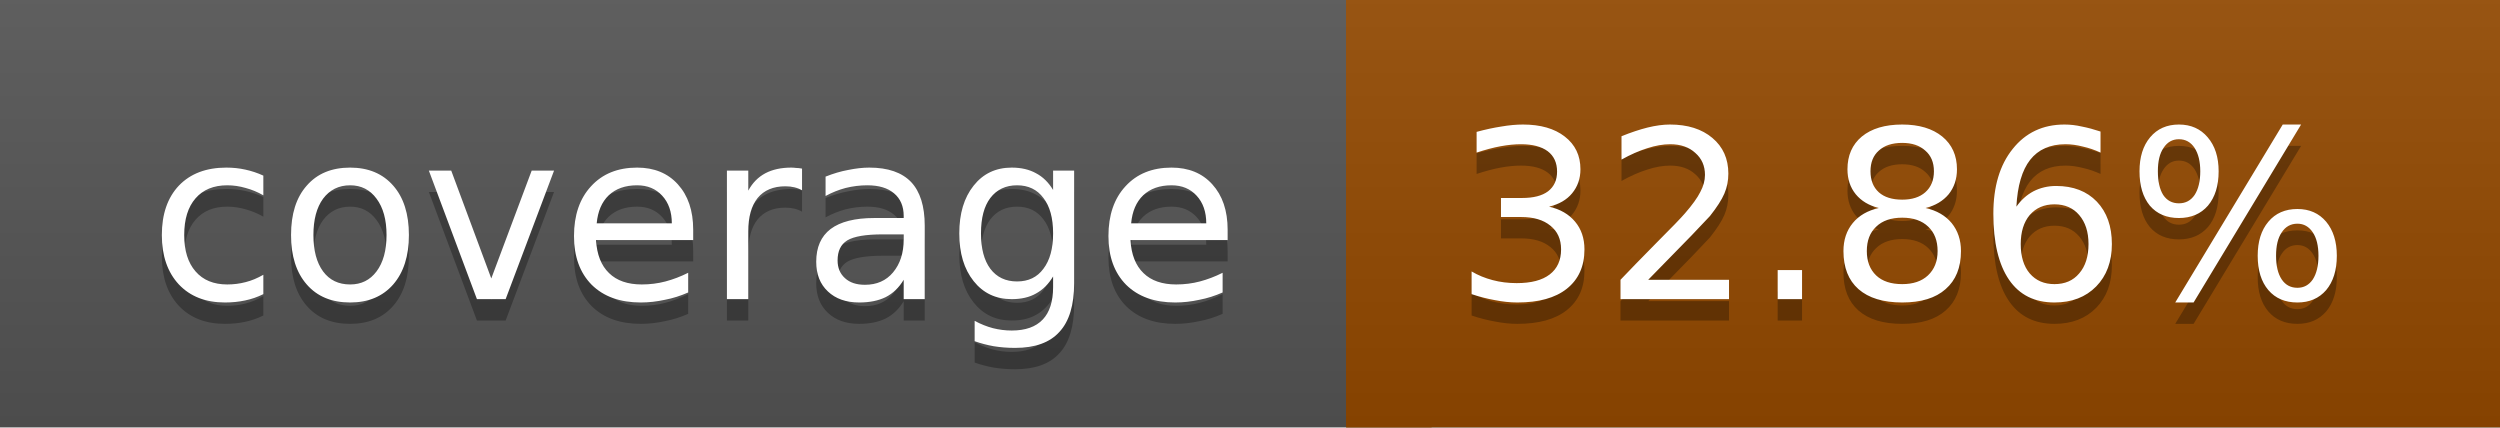
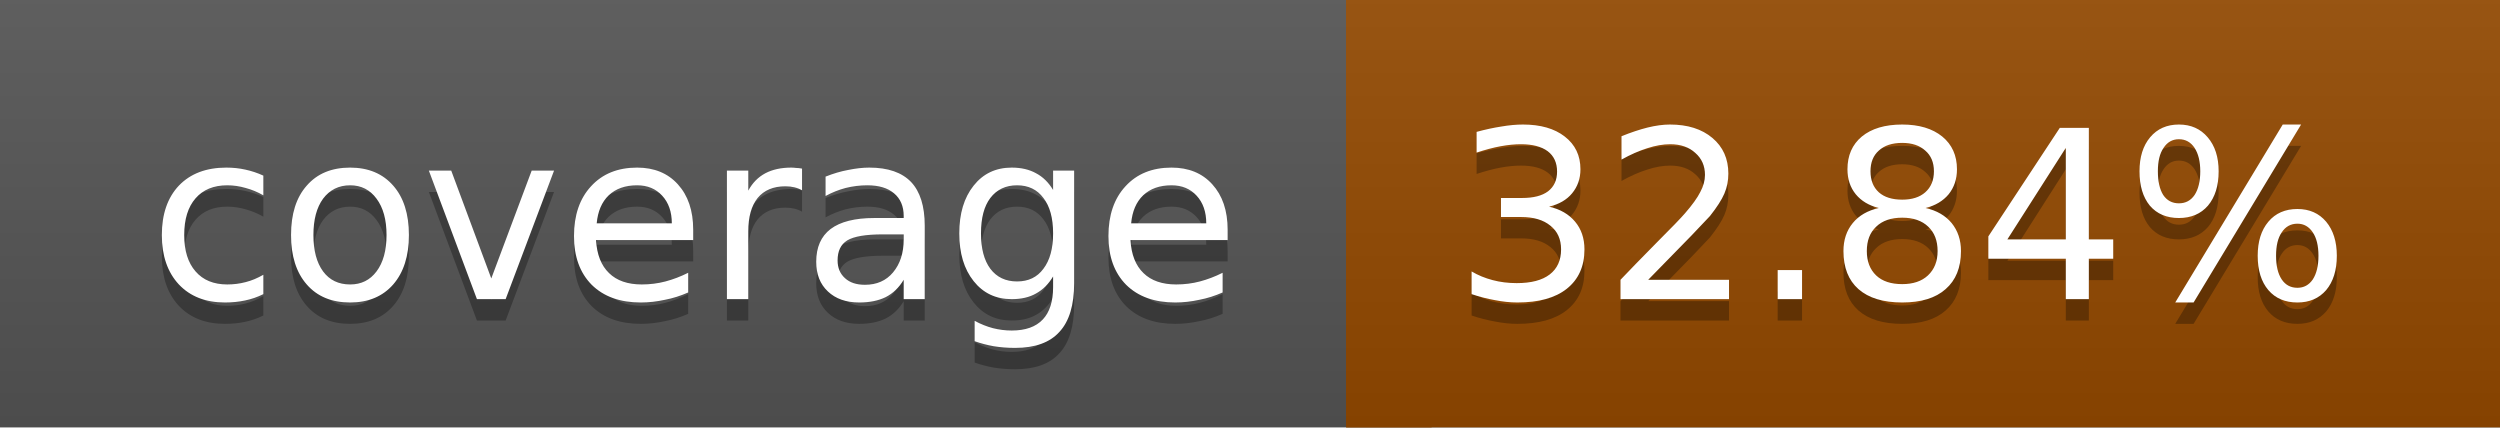
<svg xmlns="http://www.w3.org/2000/svg" width="117" height="20">
  <linearGradient id="a" x2="0" y2="100%">
    <stop offset="0" stop-color="#bbb" stop-opacity=".1" />
    <stop offset="1" stop-opacity=".1" />
  </linearGradient>
  <rect rx="0" width="117" height="20" fill="#555" />
  <rect rx="0" x="63" width="54" height="20" fill="#944900" />
  <path fill="#944900" d="M63 0h4v20h-4z" />
  <rect rx="0" width="117" height="20" fill="url(#a)" />
  <g fill="#fff" text-anchor="middle" font-family="DejaVu Sans,Verdana,Geneva,sans-serif" font-size="11">
    <text x="32.5" y="15" fill="#010101" fill-opacity=".3">coverage</text>
    <text x="32.5" y="14">coverage</text>
-     <text x="89" y="15" fill="#010101" fill-opacity=".3">32.86%</text>
-     <text x="89" y="14">32.86%</text>
+     <text x="89" y="15" fill="#010101" fill-opacity=".3">32.84%</text>
+     <text x="89" y="14">32.84%</text>
  </g>
</svg>
